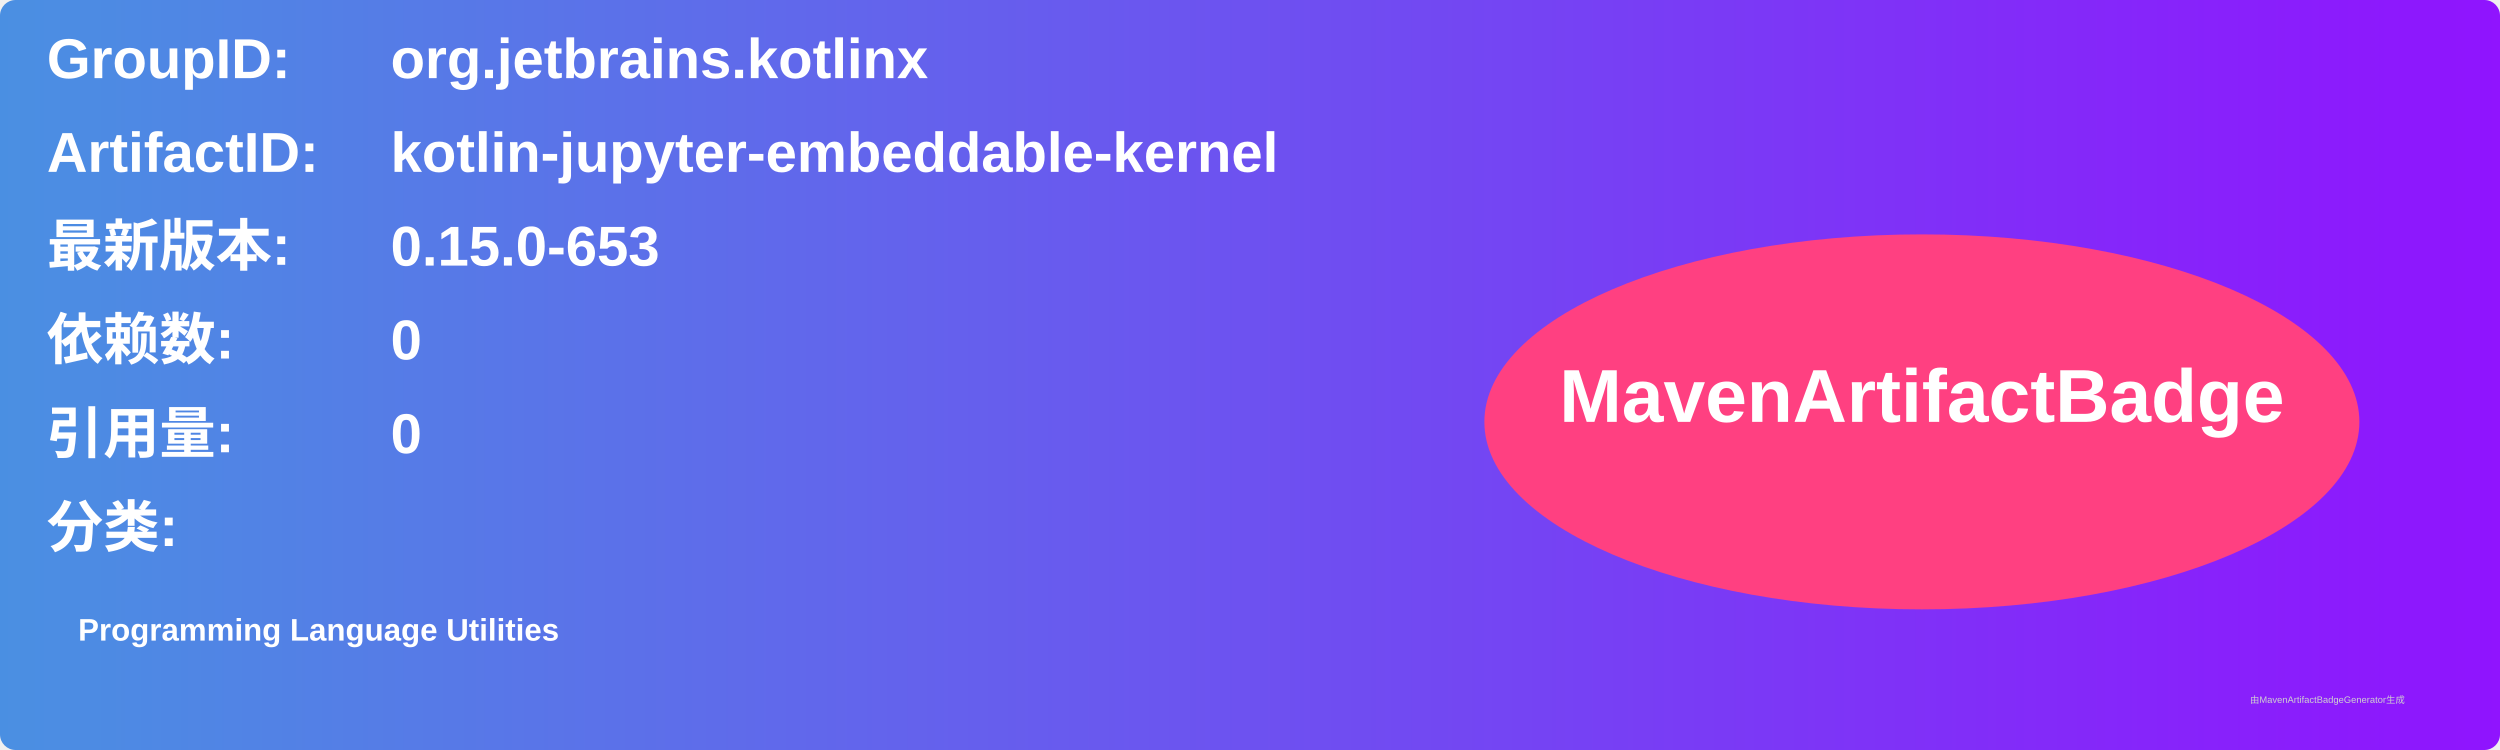
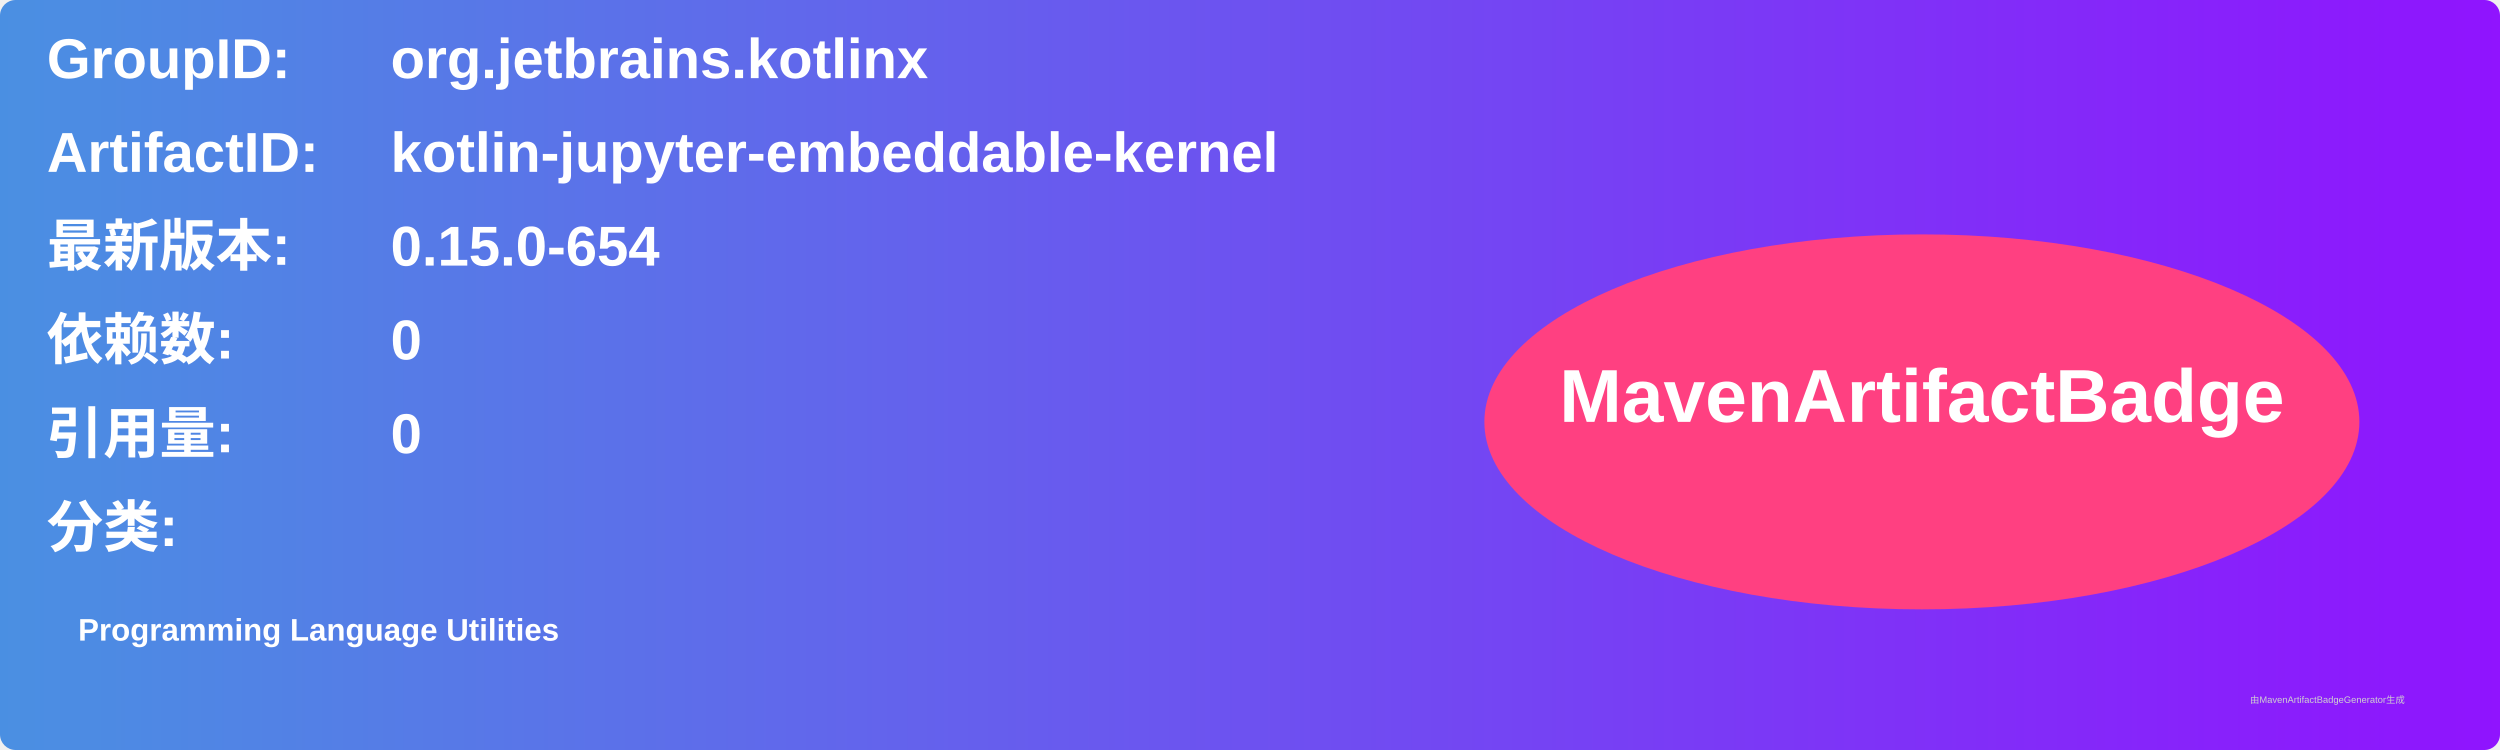
<svg xmlns="http://www.w3.org/2000/svg" width="800" height="240" viewBox="0 0 800 240">
  <linearGradient id="grad" x1="0%" y1="0%" x2="100%" y2="0%">
    <stop offset="0%" stop-color="#4a90e2" />
    <stop offset="100%" stop-color="#9013fe" />
  </linearGradient>
  <rect width="100%" height="100%" rx="5" ry="5" fill="url(#grad)" />
  <g transform="translate(15, 15)">
    <text x="0" y="10" font-family="Arial" font-size="18" fill="white" font-weight="bold" width="260">GroupID:</text>
    <text x="110" y="10" font-family="Arial" font-size="18" fill="white" font-weight="bold" width="460">org.jetbrains.kotlinx</text>
    <text x="0" y="40" font-family="Arial" font-size="18" fill="white" font-weight="bold" width="260">ArtifactID:</text>
    <text x="110" y="40" font-family="Arial" font-size="18" fill="white" font-weight="bold" width="460">kotlin-jupyter-embeddable-kernel</text>
    <text x="0" y="70" font-family="Arial" font-size="18" fill="white" font-weight="bold">最新版本:</text>
    <text x="110" y="70" font-family="Arial" font-size="18" fill="white" font-weight="bold">
-       <tspan font-weight="bold">0.15.0-653</tspan>
+       <tspan font-weight="bold">0.15.0-654</tspan>
    </text>
    <text x="0" y="100" font-family="Arial" font-size="18" fill="white" font-weight="bold">依赖数: </text>
    <text x="110" y="100" font-family="Arial" font-size="18" fill="white">
      <tspan font-weight="bold">0</tspan>
    </text>
    <text x="0" y="130" font-family="Arial" font-size="18" fill="white" font-weight="bold">引用量: </text>
    <text x="110" y="130" font-family="Arial" font-size="18" fill="white">
      <tspan font-weight="bold">0</tspan>
    </text>
    <text x="0" y="160" font-family="Arial" font-size="18" fill="white" font-weight="bold">分类:</text>
    <text x="10" y="190" font-family="Arial" font-size="10" fill="white">
      <tspan font-weight="bold">Programming Language Utilities</tspan>
    </text>
    <ellipse cx="600" cy="120" rx="140" ry="60" fill="#ff4081" />
    <text x="600" y="120" text-anchor="middle" font-family="Arial" font-size="24" fill="white" font-weight="bold">MavenArtifactBadge</text>
  </g>
  <text x="720" y="225" font-family="Arial" font-size="3" fill="#d0d0d0">由MavenArtifactBadgeGenerator生成</text>
</svg>
